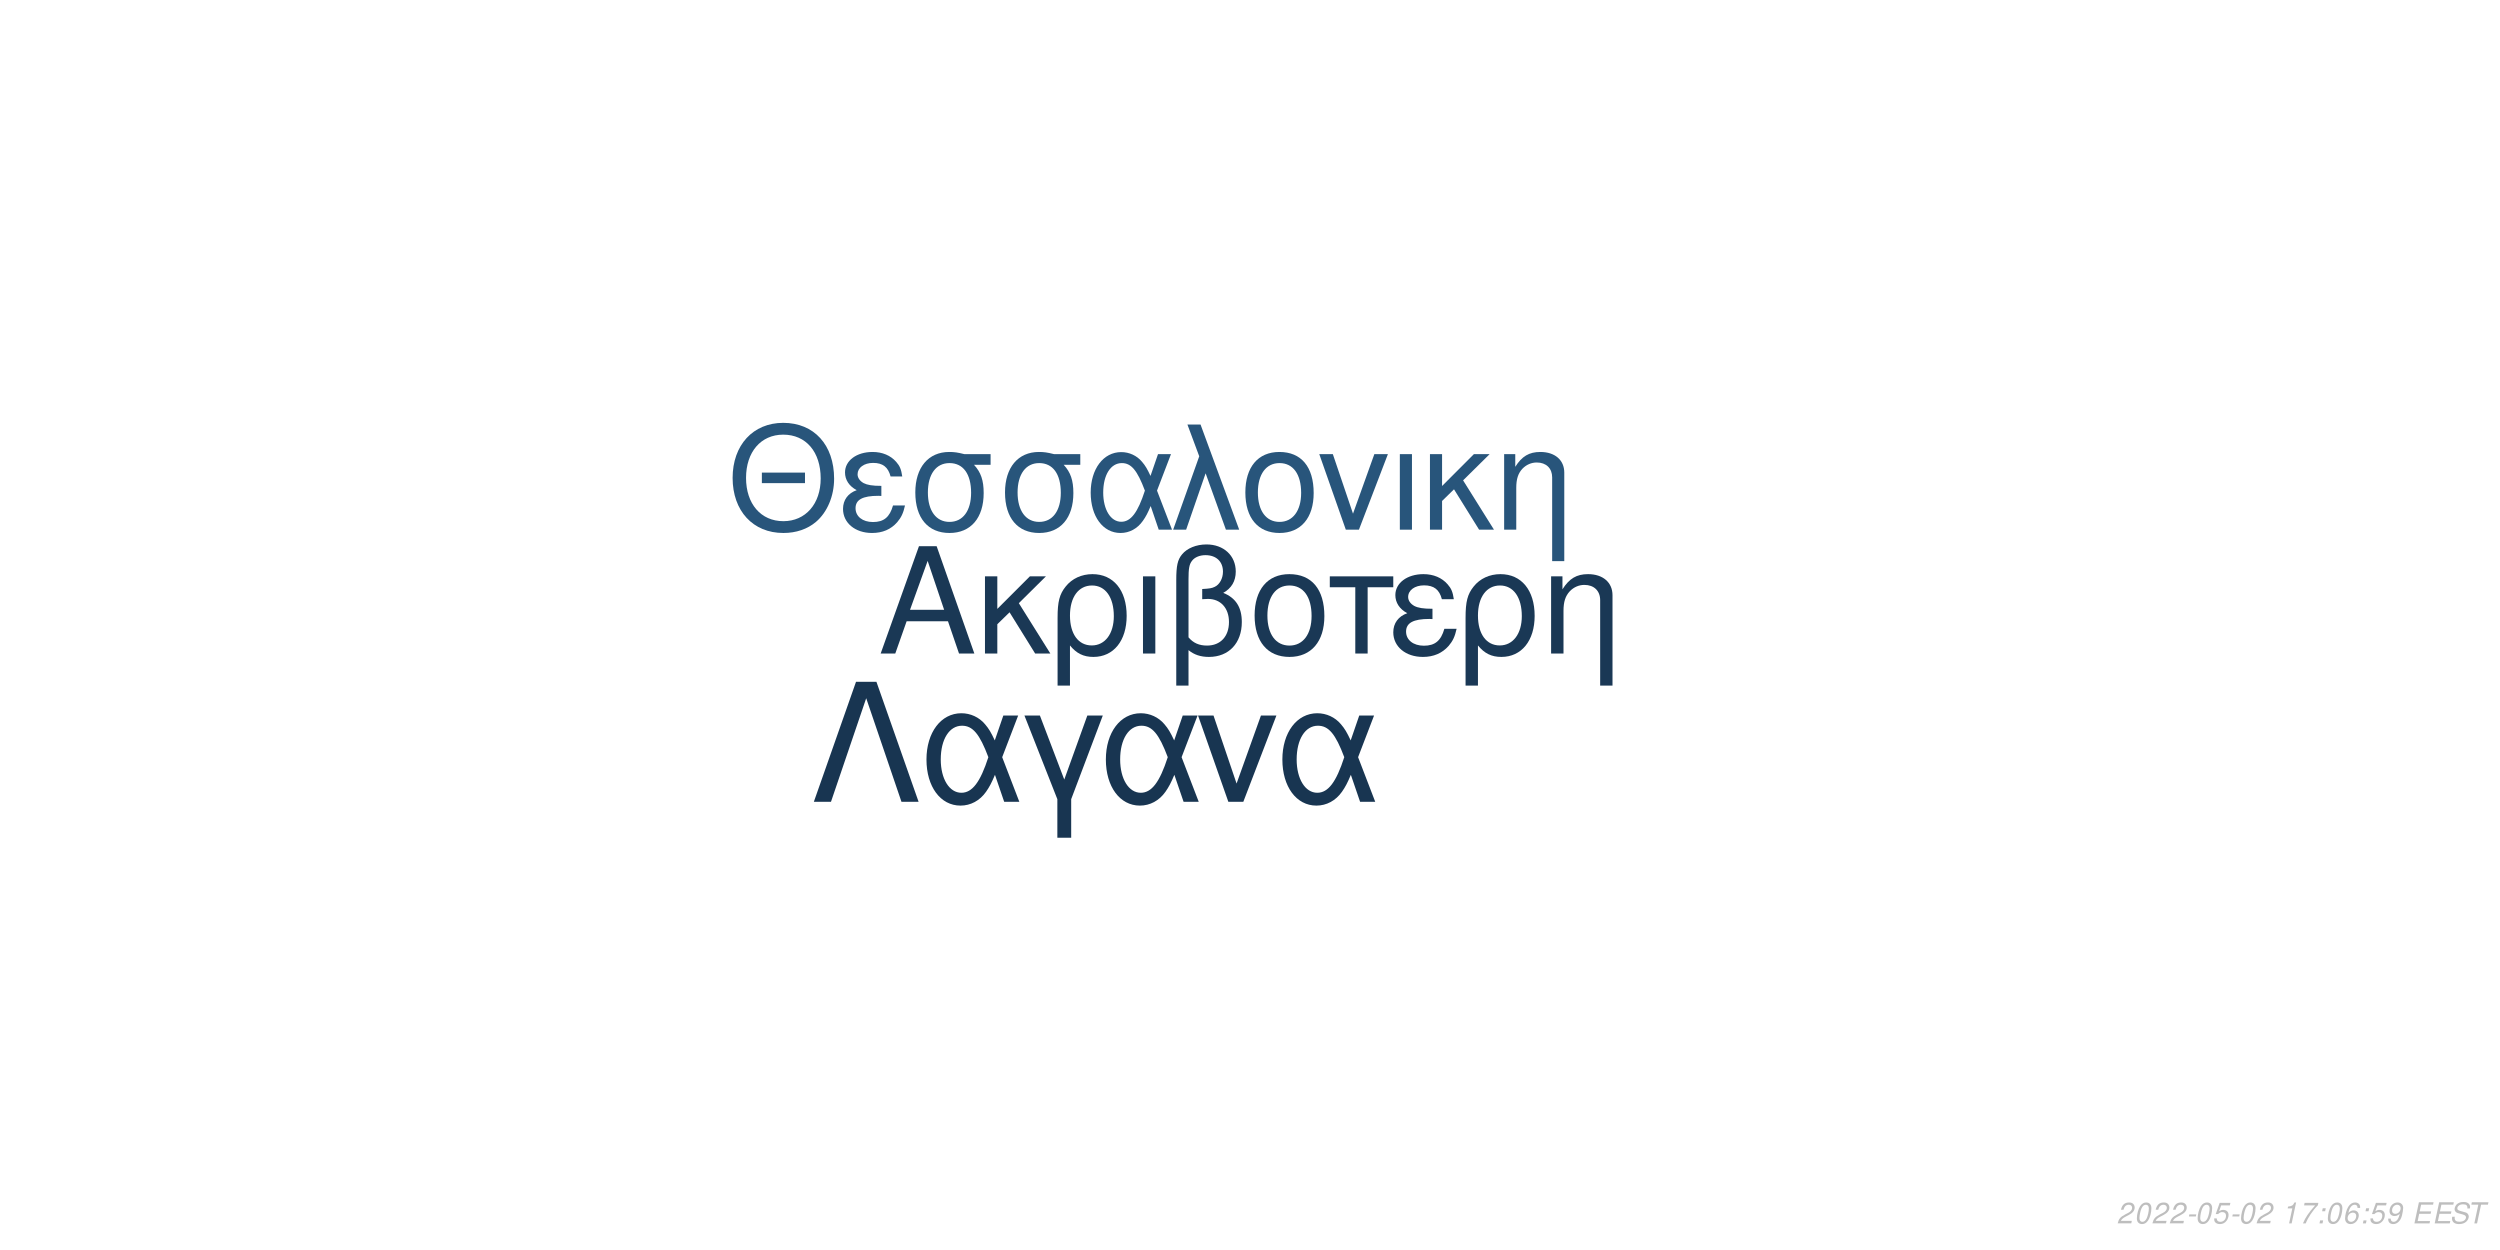
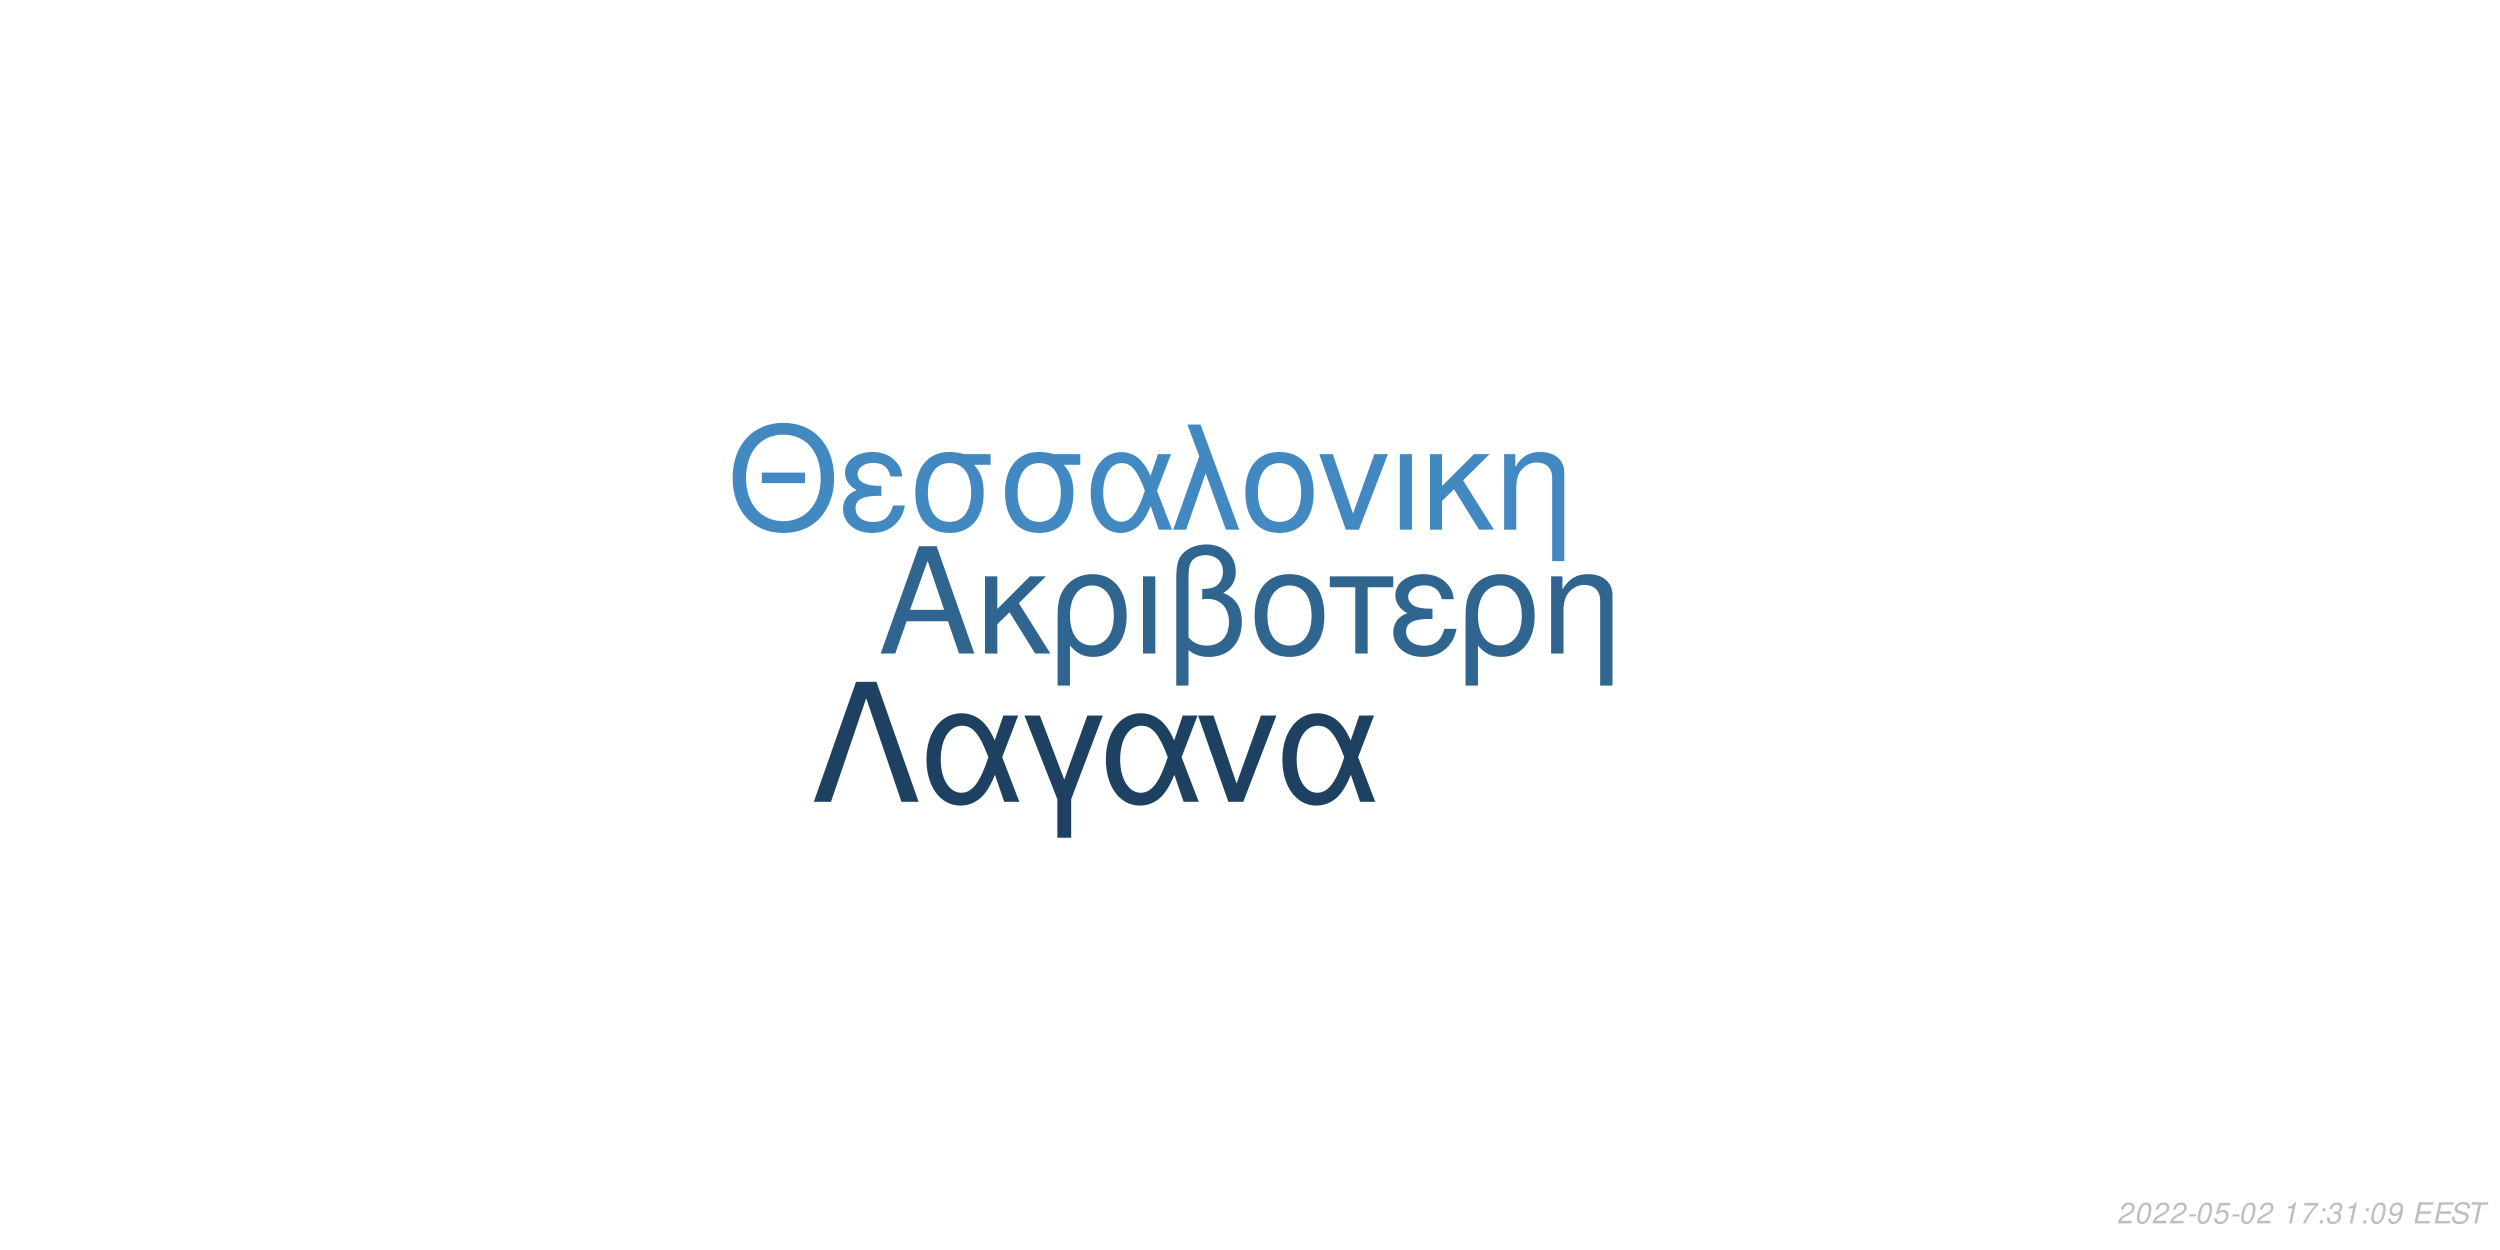
<svg xmlns="http://www.w3.org/2000/svg" xmlns:xlink="http://www.w3.org/1999/xlink" width="864pt" height="432pt" viewBox="0 0 864 432" version="1.1">
  <defs>
    <g>
      <symbol overflow="visible" id="glyph0-0">
        <path style="stroke:none;" d="" />
      </symbol>
      <symbol overflow="visible" id="glyph0-1">
        <path style="stroke:none;" d="M 24.125 -11.141 L 27.938 0 L 33.234 0 L 20.203 -37.094 L 14.094 -37.094 L 0.859 0 L 5.906 0 L 9.828 -11.141 Z M 22.797 -15.109 L 11 -15.109 L 17.094 -32.016 Z M 22.797 -15.109 " />
      </symbol>
      <symbol overflow="visible" id="glyph0-2">
        <path style="stroke:none;" d="M 7.172 -15.422 L 7.172 -26.672 L 2.906 -26.672 L 2.906 0 L 7.172 0 L 7.172 -10.125 L 11.406 -14.25 L 20.25 0 L 25.5 0 L 14.609 -17.406 L 23.969 -26.672 L 18.422 -26.672 Z M 7.172 -15.422 " />
      </symbol>
      <symbol overflow="visible" id="glyph0-3">
        <path style="stroke:none;" d="M 3 11.094 L 7.281 11.094 L 7.281 -2.797 C 9.516 -0.047 11.953 1.172 15.375 1.172 C 22.344 1.172 26.875 -4.422 26.875 -13.031 C 26.875 -21.891 22.297 -27.438 15.062 -27.438 C 11.297 -27.438 7.984 -25.906 5.797 -23.156 C 3.672 -20.516 3 -17.969 3 -12.359 Z M 14.906 -23.516 C 19.547 -23.516 22.438 -19.438 22.438 -12.922 C 22.438 -6.812 19.391 -2.797 14.812 -2.797 C 10.172 -2.797 7.281 -6.766 7.281 -13.125 C 7.281 -19.484 10.234 -23.516 14.906 -23.516 Z M 14.906 -23.516 " />
      </symbol>
      <symbol overflow="visible" id="glyph0-4">
        <path style="stroke:none;" d="M 3.516 0 L 7.781 0 L 7.781 -26.672 L 3.516 -26.672 Z M 3.516 0 " />
      </symbol>
      <symbol overflow="visible" id="glyph0-5">
        <path style="stroke:none;" d="M 4.016 11.094 L 8.25 11.094 L 8.25 -1.172 C 10.172 0.406 12.422 1.172 15.312 1.172 C 22.188 1.172 26.672 -3.609 26.672 -10.891 C 26.672 -15.984 24.578 -19.234 20.25 -20.969 C 23.109 -22.547 24.578 -25.031 24.578 -28.344 C 24.578 -33.844 20.406 -37.703 14.453 -37.703 C 10.938 -37.703 7.734 -36.391 6 -34.25 C 4.484 -32.422 4.016 -30.328 4.016 -25.391 Z M 8.25 -25.656 C 8.25 -29.359 8.5 -30.844 9.469 -32.062 C 10.375 -33.281 12.156 -34 14.094 -34 C 17.812 -34 20.156 -31.812 20.156 -28.297 C 20.156 -25.953 18.984 -23.812 17.297 -23.047 C 16.281 -22.547 15.469 -22.438 12.984 -22.297 L 12.984 -18.781 C 13.734 -18.828 14.344 -18.875 14.969 -18.875 C 19.344 -18.875 22.234 -15.719 22.234 -10.891 C 22.234 -5.906 19.281 -2.75 14.656 -2.75 C 11.953 -2.75 9.922 -3.609 8.25 -5.594 Z M 8.25 -25.656 " />
      </symbol>
      <symbol overflow="visible" id="glyph0-6">
        <path style="stroke:none;" d="M 14.094 -27.438 C 6.562 -27.438 2.094 -22.094 2.094 -13.125 C 2.094 -4.125 6.562 1.172 14.141 1.172 C 21.672 1.172 26.203 -4.172 26.203 -12.922 C 26.203 -22.188 21.828 -27.438 14.094 -27.438 Z M 14.141 -23.516 C 18.938 -23.516 21.781 -19.594 21.781 -12.984 C 21.781 -6.672 18.828 -2.75 14.141 -2.75 C 9.422 -2.75 6.516 -6.672 6.516 -13.125 C 6.516 -19.594 9.422 -23.516 14.141 -23.516 Z M 14.141 -23.516 " />
      </symbol>
      <symbol overflow="visible" id="glyph0-7">
        <path style="stroke:none;" d="M 7.891 0 L 12.156 0 L 12.156 -22.906 L 21.016 -22.906 L 21.016 -26.672 L -0.922 -26.672 L -0.922 -22.906 L 7.891 -22.906 Z M 7.891 0 " />
      </symbol>
      <symbol overflow="visible" id="glyph0-8">
        <path style="stroke:none;" d="M 14.562 -15.469 C 11.344 -15.469 9.562 -15.781 8.297 -16.438 C 6.922 -17.203 6.156 -18.328 6.156 -19.547 C 6.156 -21.891 8.453 -23.562 11.656 -23.562 C 15.062 -23.562 16.953 -22.094 17.812 -18.781 L 21.938 -18.781 C 21.578 -21.266 21.062 -22.5 19.797 -23.922 C 17.812 -26.203 14.906 -27.438 11.453 -27.438 C 5.797 -27.438 1.734 -24.375 1.734 -20.203 C 1.734 -17.609 3.156 -15.375 5.859 -13.938 C 2.797 -12.875 1.016 -10.484 1.016 -7.328 C 1.016 -2.391 5.297 1.172 11.25 1.172 C 14.969 1.172 17.906 -0.109 20.156 -2.641 C 21.578 -4.328 22.297 -5.797 22.906 -8.547 L 18.672 -8.547 C 17.5 -4.422 15.422 -2.703 11.609 -2.703 C 7.938 -2.703 5.438 -4.688 5.438 -7.578 C 5.438 -10.578 7.938 -11.953 13.484 -11.953 C 13.641 -11.953 14.094 -11.953 14.562 -11.906 Z M 14.562 -15.469 " />
      </symbol>
      <symbol overflow="visible" id="glyph0-9">
        <path style="stroke:none;" d="M 3.562 -26.672 L 3.562 0 L 7.844 0 L 7.844 -14.703 C 7.844 -17.906 8.5 -19.891 10.031 -21.531 C 11.406 -22.953 13.188 -23.719 15.062 -23.719 C 18.375 -23.719 20.516 -21.672 20.516 -18.469 L 20.516 11.094 L 24.781 11.094 L 24.781 -20.156 C 24.781 -24.578 21.469 -27.438 16.328 -27.438 C 12.359 -27.438 9.828 -25.906 7.484 -22.188 L 7.484 -26.672 Z M 3.562 -26.672 " />
      </symbol>
      <symbol overflow="visible" id="glyph1-0">
        <path style="stroke:none;" d="" />
      </symbol>
      <symbol overflow="visible" id="glyph1-1">
        <path style="stroke:none;" d="M 26.859 -19.734 L 11.953 -19.734 L 11.953 -16.094 L 26.859 -16.094 Z M 19.328 -36.922 C 8.922 -36.922 1.844 -29.25 1.844 -17.891 C 1.844 -6.484 8.875 1.141 19.391 1.141 C 23.812 1.141 27.703 -0.203 30.641 -2.688 C 34.578 -6.031 36.922 -11.656 36.922 -17.594 C 36.922 -29.297 30 -36.922 19.328 -36.922 Z M 19.328 -32.844 C 27.203 -32.844 32.281 -26.906 32.281 -17.688 C 32.281 -8.922 27.062 -2.938 19.391 -2.938 C 11.609 -2.938 6.484 -8.922 6.484 -17.891 C 6.484 -26.859 11.609 -32.844 19.328 -32.844 Z M 19.328 -32.844 " />
      </symbol>
      <symbol overflow="visible" id="glyph1-2">
        <path style="stroke:none;" d="M 14.25 -15.141 C 11.109 -15.141 9.375 -15.453 8.125 -16.094 C 6.781 -16.844 6.031 -17.938 6.031 -19.141 C 6.031 -21.422 8.266 -23.078 11.406 -23.078 C 14.75 -23.078 16.594 -21.625 17.438 -18.391 L 21.469 -18.391 C 21.125 -20.828 20.625 -22.031 19.391 -23.422 C 17.438 -25.656 14.594 -26.859 11.219 -26.859 C 5.688 -26.859 1.688 -23.875 1.688 -19.781 C 1.688 -17.234 3.094 -15.047 5.734 -13.656 C 2.734 -12.609 1 -10.266 1 -7.172 C 1 -2.344 5.188 1.141 11.016 1.141 C 14.656 1.141 17.547 -0.094 19.734 -2.594 C 21.125 -4.234 21.828 -5.688 22.422 -8.375 L 18.281 -8.375 C 17.141 -4.328 15.094 -2.641 11.359 -2.641 C 7.766 -2.641 5.328 -4.578 5.328 -7.422 C 5.328 -10.359 7.766 -11.703 13.203 -11.703 C 13.359 -11.703 13.797 -11.703 14.25 -11.656 Z M 14.25 -15.141 " />
      </symbol>
      <symbol overflow="visible" id="glyph1-3">
        <path style="stroke:none;" d="M 29 -26.109 L 19.938 -26.109 C 17.594 -26.703 16.438 -26.859 14.703 -26.859 C 7.469 -26.859 2.984 -21.469 2.984 -12.859 C 2.984 -4.031 7.375 1.141 14.797 1.141 C 22.172 1.141 26.609 -4.078 26.609 -12.656 C 26.609 -17.047 25.656 -19.828 23.266 -22.422 L 29 -22.422 Z M 14.797 -23.016 C 19.531 -23.016 22.266 -19.234 22.266 -12.75 C 22.266 -6.531 19.438 -2.688 14.797 -2.688 C 10.172 -2.688 7.328 -6.531 7.328 -12.859 C 7.328 -19.188 10.172 -23.016 14.797 -23.016 Z M 14.797 -23.016 " />
      </symbol>
      <symbol overflow="visible" id="glyph1-4">
        <path style="stroke:none;" d="M 29.344 -26.109 L 24.859 -26.109 L 22.266 -18.578 C 21.125 -21.031 20.484 -22.125 19.328 -23.469 C 17.547 -25.609 14.906 -26.812 12.156 -26.812 C 5.984 -26.812 1.594 -20.984 1.594 -12.812 C 1.594 -4.578 5.828 1.141 11.906 1.141 C 14.953 1.141 17.734 -0.344 19.625 -3.047 C 20.672 -4.531 21.281 -5.688 22.328 -8.172 L 25.109 0 L 29.703 0 L 24.516 -13.5 Z M 20.328 -13.5 C 17.891 -5.922 15.453 -2.734 12.156 -2.734 C 8.516 -2.734 5.922 -6.922 5.922 -12.812 C 5.922 -18.938 8.516 -23.016 12.359 -23.016 C 15.594 -23.016 17.688 -20.531 20.328 -13.5 Z M 20.328 -13.5 " />
      </symbol>
      <symbol overflow="visible" id="glyph1-5">
        <path style="stroke:none;" d="M 1.094 0 L 5.578 0 L 12.312 -19.484 L 19.328 0 L 23.922 0 L 10.562 -36.328 L 6.031 -36.328 L 10.109 -25.359 Z M 1.094 0 " />
      </symbol>
      <symbol overflow="visible" id="glyph1-6">
        <path style="stroke:none;" d="M 13.797 -26.859 C 6.422 -26.859 2.047 -21.625 2.047 -12.859 C 2.047 -4.031 6.422 1.141 13.859 1.141 C 21.234 1.141 25.656 -4.078 25.656 -12.656 C 25.656 -21.719 21.375 -26.859 13.797 -26.859 Z M 13.859 -23.016 C 18.531 -23.016 21.328 -19.188 21.328 -12.703 C 21.328 -6.531 18.438 -2.688 13.859 -2.688 C 9.219 -2.688 6.375 -6.531 6.375 -12.859 C 6.375 -19.188 9.219 -23.016 13.859 -23.016 Z M 13.859 -23.016 " />
      </symbol>
      <symbol overflow="visible" id="glyph1-7">
        <path style="stroke:none;" d="M 14.297 0 L 24.312 -26.109 L 19.625 -26.109 L 12.25 -5.531 L 5.281 -26.109 L 0.594 -26.109 L 9.766 0 Z M 14.297 0 " />
      </symbol>
      <symbol overflow="visible" id="glyph1-8">
        <path style="stroke:none;" d="M 3.438 0 L 7.625 0 L 7.625 -26.109 L 3.438 -26.109 Z M 3.438 0 " />
      </symbol>
      <symbol overflow="visible" id="glyph1-9">
        <path style="stroke:none;" d="M 7.031 -15.094 L 7.031 -26.109 L 2.844 -26.109 L 2.844 0 L 7.031 0 L 7.031 -9.922 L 11.156 -13.953 L 19.828 0 L 24.969 0 L 14.297 -17.047 L 23.469 -26.109 L 18.031 -26.109 Z M 7.031 -15.094 " />
      </symbol>
      <symbol overflow="visible" id="glyph1-10">
        <path style="stroke:none;" d="M 3.484 -26.109 L 3.484 0 L 7.672 0 L 7.672 -14.406 C 7.672 -17.547 8.328 -19.484 9.812 -21.078 C 11.156 -22.469 12.906 -23.219 14.75 -23.219 C 17.984 -23.219 20.078 -21.234 20.078 -18.094 L 20.078 10.859 L 24.266 10.859 L 24.266 -19.734 C 24.266 -24.062 21.031 -26.859 16 -26.859 C 12.109 -26.859 9.609 -25.359 7.328 -21.719 L 7.328 -26.109 Z M 3.484 -26.109 " />
      </symbol>
      <symbol overflow="visible" id="glyph2-0">
        <path style="stroke:none;" d="" />
      </symbol>
      <symbol overflow="visible" id="glyph2-1">
        <path style="stroke:none;" d="M 22.531 -41.484 L 15.484 -41.484 L 0.906 0 L 6.828 0 L 19 -35.797 L 31.188 0 L 37.109 0 Z M 22.531 -41.484 " />
      </symbol>
      <symbol overflow="visible" id="glyph2-2">
        <path style="stroke:none;" d="M 33.516 -29.812 L 28.391 -29.812 L 25.438 -21.219 C 24.125 -24.016 23.391 -25.266 22.078 -26.797 C 20.031 -29.25 17.016 -30.609 13.891 -30.609 C 6.828 -30.609 1.828 -23.953 1.828 -14.625 C 1.828 -5.234 6.656 1.312 13.594 1.312 C 17.078 1.312 20.266 -0.391 22.422 -3.469 C 23.609 -5.172 24.297 -6.484 25.5 -9.328 L 28.688 0 L 33.922 0 L 28 -15.422 Z M 23.219 -15.422 C 20.422 -6.766 17.641 -3.125 13.891 -3.125 C 9.734 -3.125 6.766 -7.906 6.766 -14.625 C 6.766 -21.625 9.734 -26.297 14.109 -26.297 C 17.812 -26.297 20.203 -23.453 23.219 -15.422 Z M 23.219 -15.422 " />
      </symbol>
      <symbol overflow="visible" id="glyph2-3">
        <path style="stroke:none;" d="M 12.062 12.406 L 16.844 12.406 L 16.844 -0.906 L 27.766 -29.812 L 22.422 -29.812 L 14.453 -7.688 L 6.031 -29.812 L 0.688 -29.812 L 12.062 -0.906 Z M 12.062 12.406 " />
      </symbol>
      <symbol overflow="visible" id="glyph2-4">
        <path style="stroke:none;" d="M 16.328 0 L 27.766 -29.812 L 22.422 -29.812 L 14 -6.312 L 6.031 -29.812 L 0.688 -29.812 L 11.156 0 Z M 16.328 0 " />
      </symbol>
      <symbol overflow="visible" id="glyph3-0">
        <path style="stroke:none;" d="" />
      </symbol>
      <symbol overflow="visible" id="glyph3-1">
        <path style="stroke:none;" d="M 5.234 -0.875 L 1.469 -0.875 C 1.641 -1.375 2.203 -1.891 3.109 -2.344 L 4.234 -2.938 C 5.562 -3.625 6.219 -4.469 6.219 -5.484 C 6.219 -5.938 6.062 -6.359 5.797 -6.656 C 5.469 -7.047 4.984 -7.234 4.312 -7.234 C 2.766 -7.234 1.891 -6.453 1.484 -4.734 L 2.375 -4.734 C 2.484 -5.188 2.609 -5.484 2.797 -5.75 C 3.094 -6.203 3.609 -6.453 4.188 -6.453 C 4.891 -6.453 5.344 -6.031 5.344 -5.375 C 5.344 -4.703 4.859 -4.094 4.016 -3.656 L 2.984 -3.125 C 1.234 -2.188 0.797 -1.656 0.344 -0.016 L 5.047 -0.016 Z M 5.234 -0.875 " />
      </symbol>
      <symbol overflow="visible" id="glyph3-2">
        <path style="stroke:none;" d="M 4.203 -7.234 C 3.375 -7.234 2.688 -6.812 2.125 -5.984 C 1.484 -5.047 0.984 -3.188 0.984 -1.734 C 0.984 -1.109 1.172 -0.562 1.484 -0.266 C 1.797 0.047 2.281 0.234 2.766 0.234 C 3.625 0.234 4.281 -0.156 4.859 -1.016 C 5.516 -1.953 6 -3.797 6 -5.266 C 6 -6.5 5.328 -7.234 4.203 -7.234 Z M 4.094 -6.453 C 4.734 -6.453 5.125 -5.984 5.125 -5.156 C 5.125 -4.203 4.781 -2.625 4.406 -1.812 C 3.984 -0.938 3.516 -0.547 2.875 -0.547 C 2.25 -0.547 1.875 -1.031 1.875 -1.828 C 1.875 -2.797 2.203 -4.344 2.594 -5.203 C 2.984 -6.047 3.453 -6.453 4.094 -6.453 Z M 4.094 -6.453 " />
      </symbol>
      <symbol overflow="visible" id="glyph3-3">
        <path style="stroke:none;" d="M 3.516 -3.125 L 1.125 -3.125 L 0.969 -2.406 L 3.359 -2.406 Z M 3.516 -3.125 " />
      </symbol>
      <symbol overflow="visible" id="glyph3-4">
        <path style="stroke:none;" d="M 6.297 -7.094 L 2.594 -7.094 L 1.234 -3.234 L 2.047 -3.234 C 2.656 -3.766 2.938 -3.906 3.531 -3.906 C 4.328 -3.906 4.797 -3.453 4.797 -2.688 C 4.797 -1.438 3.969 -0.547 2.828 -0.547 C 2.031 -0.547 1.609 -0.938 1.578 -1.734 L 0.703 -1.734 L 0.703 -1.516 C 0.703 -0.938 0.844 -0.547 1.188 -0.266 C 1.562 0.062 2.078 0.234 2.703 0.234 C 3.656 0.234 4.391 -0.156 4.984 -0.922 C 5.422 -1.5 5.672 -2.234 5.672 -2.953 C 5.672 -4 4.938 -4.672 3.812 -4.672 C 3.328 -4.672 2.906 -4.547 2.406 -4.234 L 3.109 -6.219 L 6.109 -6.219 Z M 6.297 -7.094 " />
      </symbol>
      <symbol overflow="visible" id="glyph3-5">
        <path style="stroke:none;" d="" />
      </symbol>
      <symbol overflow="visible" id="glyph3-6">
        <path style="stroke:none;" d="M 3.703 -5.188 L 2.594 0 L 3.469 0 L 5.016 -7.234 L 4.438 -7.234 C 3.906 -6.156 3.688 -6.016 2.234 -5.812 L 2.109 -5.188 Z M 3.703 -5.188 " />
      </symbol>
      <symbol overflow="visible" id="glyph3-7">
        <path style="stroke:none;" d="M 6.703 -7.094 L 1.953 -7.094 L 1.766 -6.219 L 5.594 -6.219 C 3.344 -3.688 2.266 -2.109 1.375 0 L 2.344 0 C 3.031 -1.906 4.828 -4.594 6.547 -6.281 Z M 6.703 -7.094 " />
      </symbol>
      <symbol overflow="visible" id="glyph3-8">
        <path style="stroke:none;" d="M 2.359 -1.031 L 1.312 -1.031 L 1.094 0 L 2.141 0 Z M 3.266 -5.234 L 2.219 -5.234 L 2 -4.203 L 3.047 -4.203 Z M 3.266 -5.234 " />
      </symbol>
      <symbol overflow="visible" id="glyph3-9">
-         <path style="stroke:none;" d="M 6.125 -5.344 L 6.141 -5.625 C 6.141 -6.609 5.453 -7.234 4.391 -7.234 C 3.438 -7.234 2.641 -6.719 2.016 -5.703 C 1.422 -4.781 0.938 -2.953 0.938 -1.688 C 0.938 -0.516 1.688 0.234 2.859 0.234 C 3.703 0.234 4.438 -0.156 5 -0.875 C 5.406 -1.422 5.672 -2.156 5.672 -2.766 C 5.672 -3.812 4.969 -4.5 3.906 -4.5 C 3.234 -4.5 2.672 -4.234 2.094 -3.625 C 2.406 -5.375 3.234 -6.453 4.25 -6.453 C 4.703 -6.453 5.062 -6.234 5.172 -5.844 C 5.203 -5.719 5.234 -5.578 5.25 -5.344 Z M 3.656 -3.734 C 4.344 -3.734 4.797 -3.281 4.797 -2.625 C 4.797 -1.469 3.984 -0.547 2.984 -0.547 C 2.297 -0.547 1.812 -1.047 1.812 -1.766 C 1.812 -2.859 2.625 -3.734 3.656 -3.734 Z M 3.656 -3.734 " />
+         <path style="stroke:none;" d="M 2.922 -3.312 C 3.125 -3.344 3.234 -3.344 3.375 -3.344 C 4.203 -3.344 4.688 -3 4.688 -2.406 C 4.688 -1.312 3.906 -0.547 2.781 -0.547 C 2.047 -0.547 1.594 -0.938 1.594 -1.562 C 1.594 -1.719 1.609 -1.844 1.656 -2.094 L 0.766 -2.094 C 0.734 -1.797 0.719 -1.641 0.719 -1.469 C 0.719 -0.375 1.406 0.234 2.641 0.234 C 3.547 0.234 4.297 -0.078 4.812 -0.656 C 5.266 -1.156 5.562 -1.875 5.562 -2.547 C 5.562 -3.125 5.344 -3.453 4.797 -3.734 C 5.641 -4.234 6.016 -4.844 6.016 -5.734 C 6.016 -6.656 5.312 -7.234 4.203 -7.234 C 3.375 -7.234 2.672 -6.938 2.188 -6.375 C 1.891 -6.031 1.703 -5.641 1.516 -4.906 L 2.391 -4.906 C 2.5 -5.359 2.594 -5.594 2.734 -5.812 C 3.047 -6.234 3.516 -6.453 4.078 -6.453 C 4.734 -6.453 5.141 -6.125 5.141 -5.578 C 5.141 -5.188 5.016 -4.797 4.797 -4.547 C 4.516 -4.234 4 -4.062 3.266 -4.062 L 3.078 -4.062 Z M 2.922 -3.312 " />
      </symbol>
      <symbol overflow="visible" id="glyph3-10">
        <path style="stroke:none;" d="M 0.844 -1.656 C 0.844 -1.547 0.844 -1.438 0.844 -1.375 C 0.844 -0.406 1.531 0.234 2.578 0.234 C 3.203 0.234 3.766 0.016 4.297 -0.438 C 4.938 -1 5.312 -1.656 5.594 -2.719 C 5.844 -3.672 6.016 -4.766 6.016 -5.375 C 6.016 -5.844 5.844 -6.328 5.547 -6.656 C 5.203 -7.031 4.703 -7.234 4.062 -7.234 C 2.516 -7.234 1.297 -5.938 1.297 -4.266 C 1.297 -3.203 1.984 -2.547 3.047 -2.547 C 3.484 -2.547 3.953 -2.672 4.281 -2.891 C 4.406 -2.984 4.547 -3.078 4.828 -3.344 C 4.438 -1.484 3.703 -0.547 2.703 -0.547 C 2.109 -0.547 1.719 -0.938 1.719 -1.547 L 1.719 -1.656 Z M 3.953 -6.453 C 4.625 -6.453 5.141 -5.953 5.141 -5.281 C 5.141 -4.188 4.312 -3.312 3.297 -3.312 C 2.594 -3.312 2.172 -3.734 2.172 -4.453 C 2.172 -5.562 2.984 -6.453 3.953 -6.453 Z M 3.953 -6.453 " />
      </symbol>
      <symbol overflow="visible" id="glyph3-11">
        <path style="stroke:none;" d="M 2.547 -3.312 L 6.5 -3.312 L 6.688 -4.141 L 2.719 -4.141 L 3.219 -6.469 L 7.344 -6.469 L 7.516 -7.297 L 2.453 -7.297 L 0.906 0 L 6.125 0 L 6.297 -0.812 L 2.016 -0.812 Z M 2.547 -3.312 " />
      </symbol>
      <symbol overflow="visible" id="glyph3-12">
        <path style="stroke:none;" d="M 7.062 -5.156 C 7.125 -5.438 7.141 -5.562 7.141 -5.703 C 7.141 -6.156 6.938 -6.594 6.594 -6.891 C 6.188 -7.25 5.656 -7.406 4.875 -7.406 C 3.844 -7.406 3.047 -7.125 2.5 -6.562 C 2.094 -6.141 1.781 -5.438 1.781 -4.922 C 1.781 -4.297 2.219 -3.766 2.891 -3.562 L 4.594 -3.094 C 5.406 -2.859 5.734 -2.578 5.734 -2.094 C 5.734 -1.781 5.547 -1.406 5.266 -1.141 C 4.844 -0.766 4.266 -0.578 3.453 -0.578 C 2.328 -0.578 1.812 -0.984 1.812 -1.906 C 1.812 -2.047 1.812 -2.125 1.844 -2.312 L 0.984 -2.312 C 0.906 -2.062 0.891 -1.906 0.891 -1.688 C 0.891 -0.484 1.797 0.234 3.297 0.234 C 4.359 0.234 5.234 -0.062 5.812 -0.609 C 6.344 -1.078 6.688 -1.797 6.688 -2.375 C 6.688 -2.641 6.609 -2.906 6.453 -3.156 C 6.234 -3.5 5.938 -3.703 5.469 -3.828 L 3.75 -4.312 C 2.984 -4.547 2.734 -4.734 2.734 -5.188 C 2.734 -5.547 2.875 -5.844 3.188 -6.109 C 3.547 -6.438 4.031 -6.594 4.703 -6.594 C 5.266 -6.594 5.688 -6.484 5.906 -6.297 C 6.094 -6.125 6.219 -5.797 6.219 -5.516 C 6.219 -5.422 6.203 -5.344 6.188 -5.156 Z M 7.062 -5.156 " />
      </symbol>
      <symbol overflow="visible" id="glyph3-13">
        <path style="stroke:none;" d="M 4.938 -6.469 L 7.312 -6.469 L 7.484 -7.297 L 1.75 -7.297 L 1.578 -6.469 L 3.984 -6.469 L 2.609 0 L 3.547 0 Z M 4.938 -6.469 " />
      </symbol>
    </g>
  </defs>
  <g id="surface1">
    <rect x="0" y="0" width="864" height="432" style="fill:rgb(100%,100%,100%);fill-opacity:1;stroke:none;" />
-     <g style="fill:rgb(10.196%,21.961%,33.333%);fill-opacity:1;">
+     <g style="fill:rgb(18.824%,39.608%,56.471%);fill-opacity:1;">
      <use xlink:href="#glyph0-1" x="303.5" y="225.861" />
      <use xlink:href="#glyph0-2" x="337.5" y="225.861" />
      <use xlink:href="#glyph0-3" x="362.5" y="225.861" />
      <use xlink:href="#glyph0-4" x="391.5" y="225.861" />
      <use xlink:href="#glyph0-5" x="402.5" y="225.861" />
      <use xlink:href="#glyph0-6" x="431.5" y="225.861" />
      <use xlink:href="#glyph0-7" x="460.5" y="225.861" />
      <use xlink:href="#glyph0-8" x="480.5" y="225.861" />
      <use xlink:href="#glyph0-3" x="503.5" y="225.861" />
      <use xlink:href="#glyph0-9" x="532.5" y="225.861" />
    </g>
-     <g style="fill:rgb(15.686%,33.333%,48.235%);fill-opacity:1;">
+     <g style="fill:rgb(25.882%,53.725%,75.686%);fill-opacity:1;">
      <use xlink:href="#glyph1-1" x="251.348" y="183.058" />
      <use xlink:href="#glyph1-2" x="290.348" y="183.058" />
      <use xlink:href="#glyph1-3" x="313.348" y="183.058" />
      <use xlink:href="#glyph1-3" x="344.348" y="183.058" />
      <use xlink:href="#glyph1-4" x="375.348" y="183.058" />
      <use xlink:href="#glyph1-5" x="404.348" y="183.058" />
      <use xlink:href="#glyph1-6" x="428.348" y="183.058" />
      <use xlink:href="#glyph1-7" x="455.348" y="183.058" />
      <use xlink:href="#glyph1-8" x="480.348" y="183.058" />
      <use xlink:href="#glyph1-9" x="491.348" y="183.058" />
      <use xlink:href="#glyph1-10" x="516.348" y="183.058" />
    </g>
-     <g style="fill:rgb(9.412%,20.784%,31.765%);fill-opacity:1;">
+     <g style="fill:rgb(11.765%,25.49%,38.039%);fill-opacity:1;">
      <use xlink:href="#glyph2-1" x="280.359" y="277.105" />
      <use xlink:href="#glyph2-2" x="318.359" y="277.105" />
      <use xlink:href="#glyph2-3" x="353.359" y="277.105" />
      <use xlink:href="#glyph2-2" x="380.359" y="277.105" />
      <use xlink:href="#glyph2-4" x="413.359" y="277.105" />
      <use xlink:href="#glyph2-2" x="441.359" y="277.105" />
    </g>
    <g style="fill:rgb(74.51%,74.51%,74.51%);fill-opacity:1;">
      <use xlink:href="#glyph3-1" x="731.52" y="422.81" />
      <use xlink:href="#glyph3-2" x="737.52" y="422.81" />
      <use xlink:href="#glyph3-1" x="743.52" y="422.81" />
      <use xlink:href="#glyph3-1" x="749.52" y="422.81" />
      <use xlink:href="#glyph3-3" x="755.52" y="422.81" />
      <use xlink:href="#glyph3-2" x="758.52" y="422.81" />
      <use xlink:href="#glyph3-4" x="764.52" y="422.81" />
      <use xlink:href="#glyph3-3" x="770.52" y="422.81" />
      <use xlink:href="#glyph3-2" x="773.52" y="422.81" />
      <use xlink:href="#glyph3-1" x="779.52" y="422.81" />
      <use xlink:href="#glyph3-5" x="785.52" y="422.81" />
      <use xlink:href="#glyph3-6" x="788.52" y="422.81" />
      <use xlink:href="#glyph3-7" x="794.52" y="422.81" />
      <use xlink:href="#glyph3-8" x="800.52" y="422.81" />
-       <use xlink:href="#glyph3-2" x="803.52" y="422.81" />
-       <use xlink:href="#glyph3-9" x="809.52" y="422.81" />
+       <use xlink:href="#glyph3-9" x="803.52" y="422.81" />
+       <use xlink:href="#glyph3-6" x="809.52" y="422.81" />
      <use xlink:href="#glyph3-8" x="815.52" y="422.81" />
-       <use xlink:href="#glyph3-4" x="818.52" y="422.81" />
+       <use xlink:href="#glyph3-2" x="818.52" y="422.81" />
      <use xlink:href="#glyph3-10" x="824.52" y="422.81" />
      <use xlink:href="#glyph3-5" x="830.52" y="422.81" />
      <use xlink:href="#glyph3-11" x="833.52" y="422.81" />
      <use xlink:href="#glyph3-11" x="840.52" y="422.81" />
      <use xlink:href="#glyph3-12" x="846.52" y="422.81" />
      <use xlink:href="#glyph3-13" x="852.52" y="422.81" />
    </g>
  </g>
</svg>
